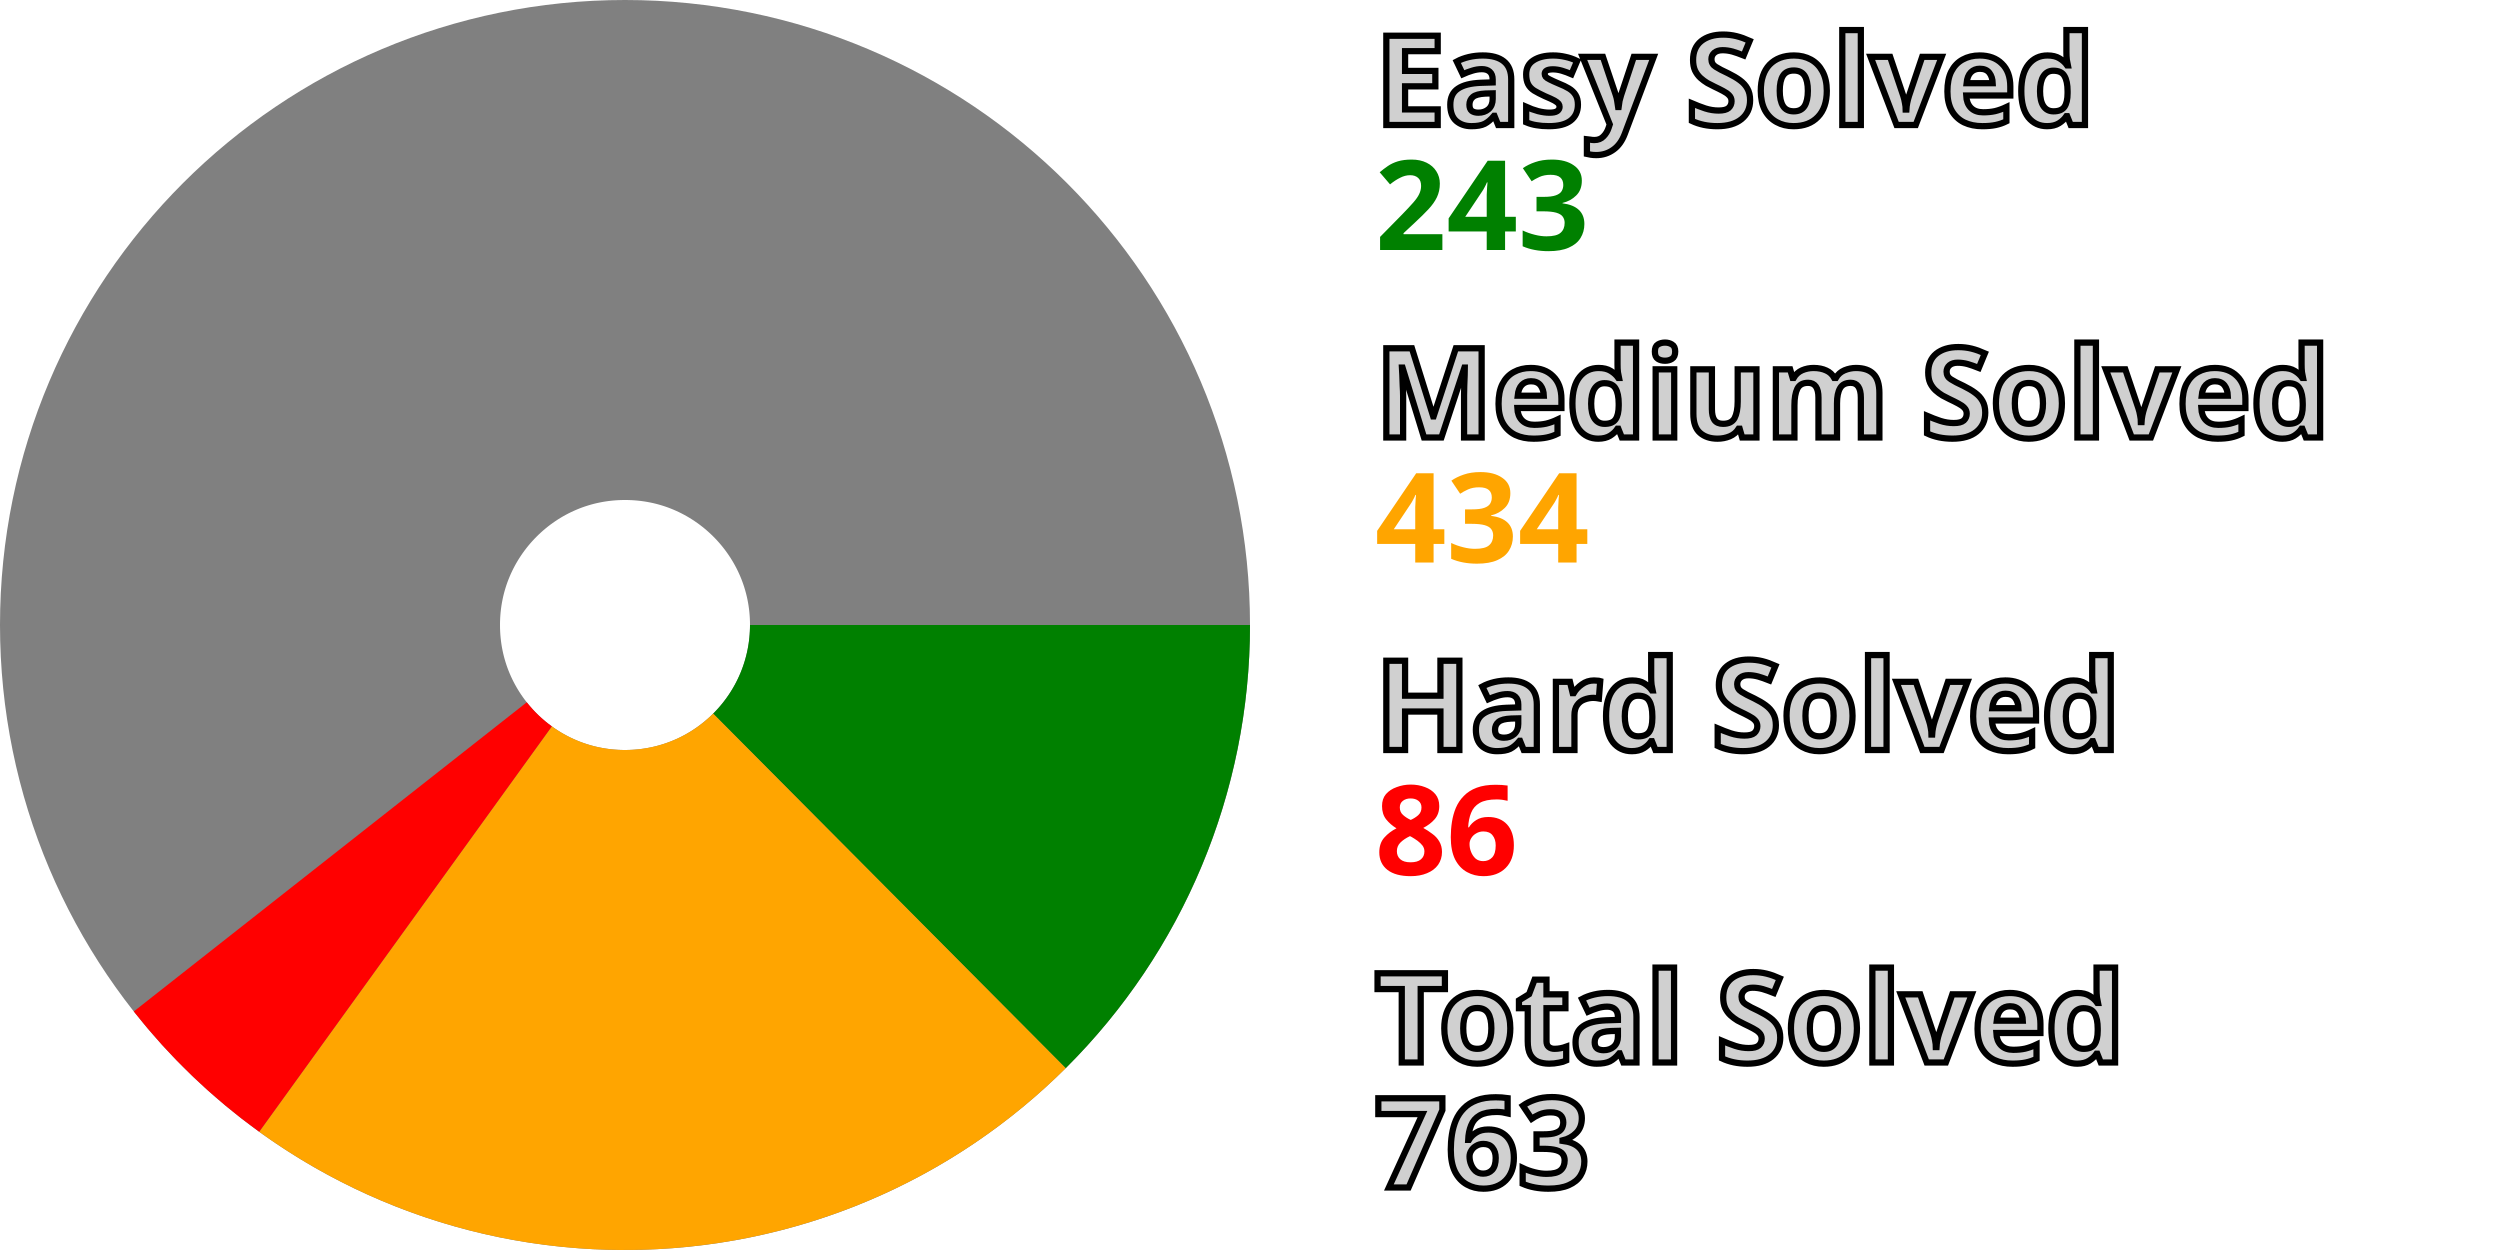
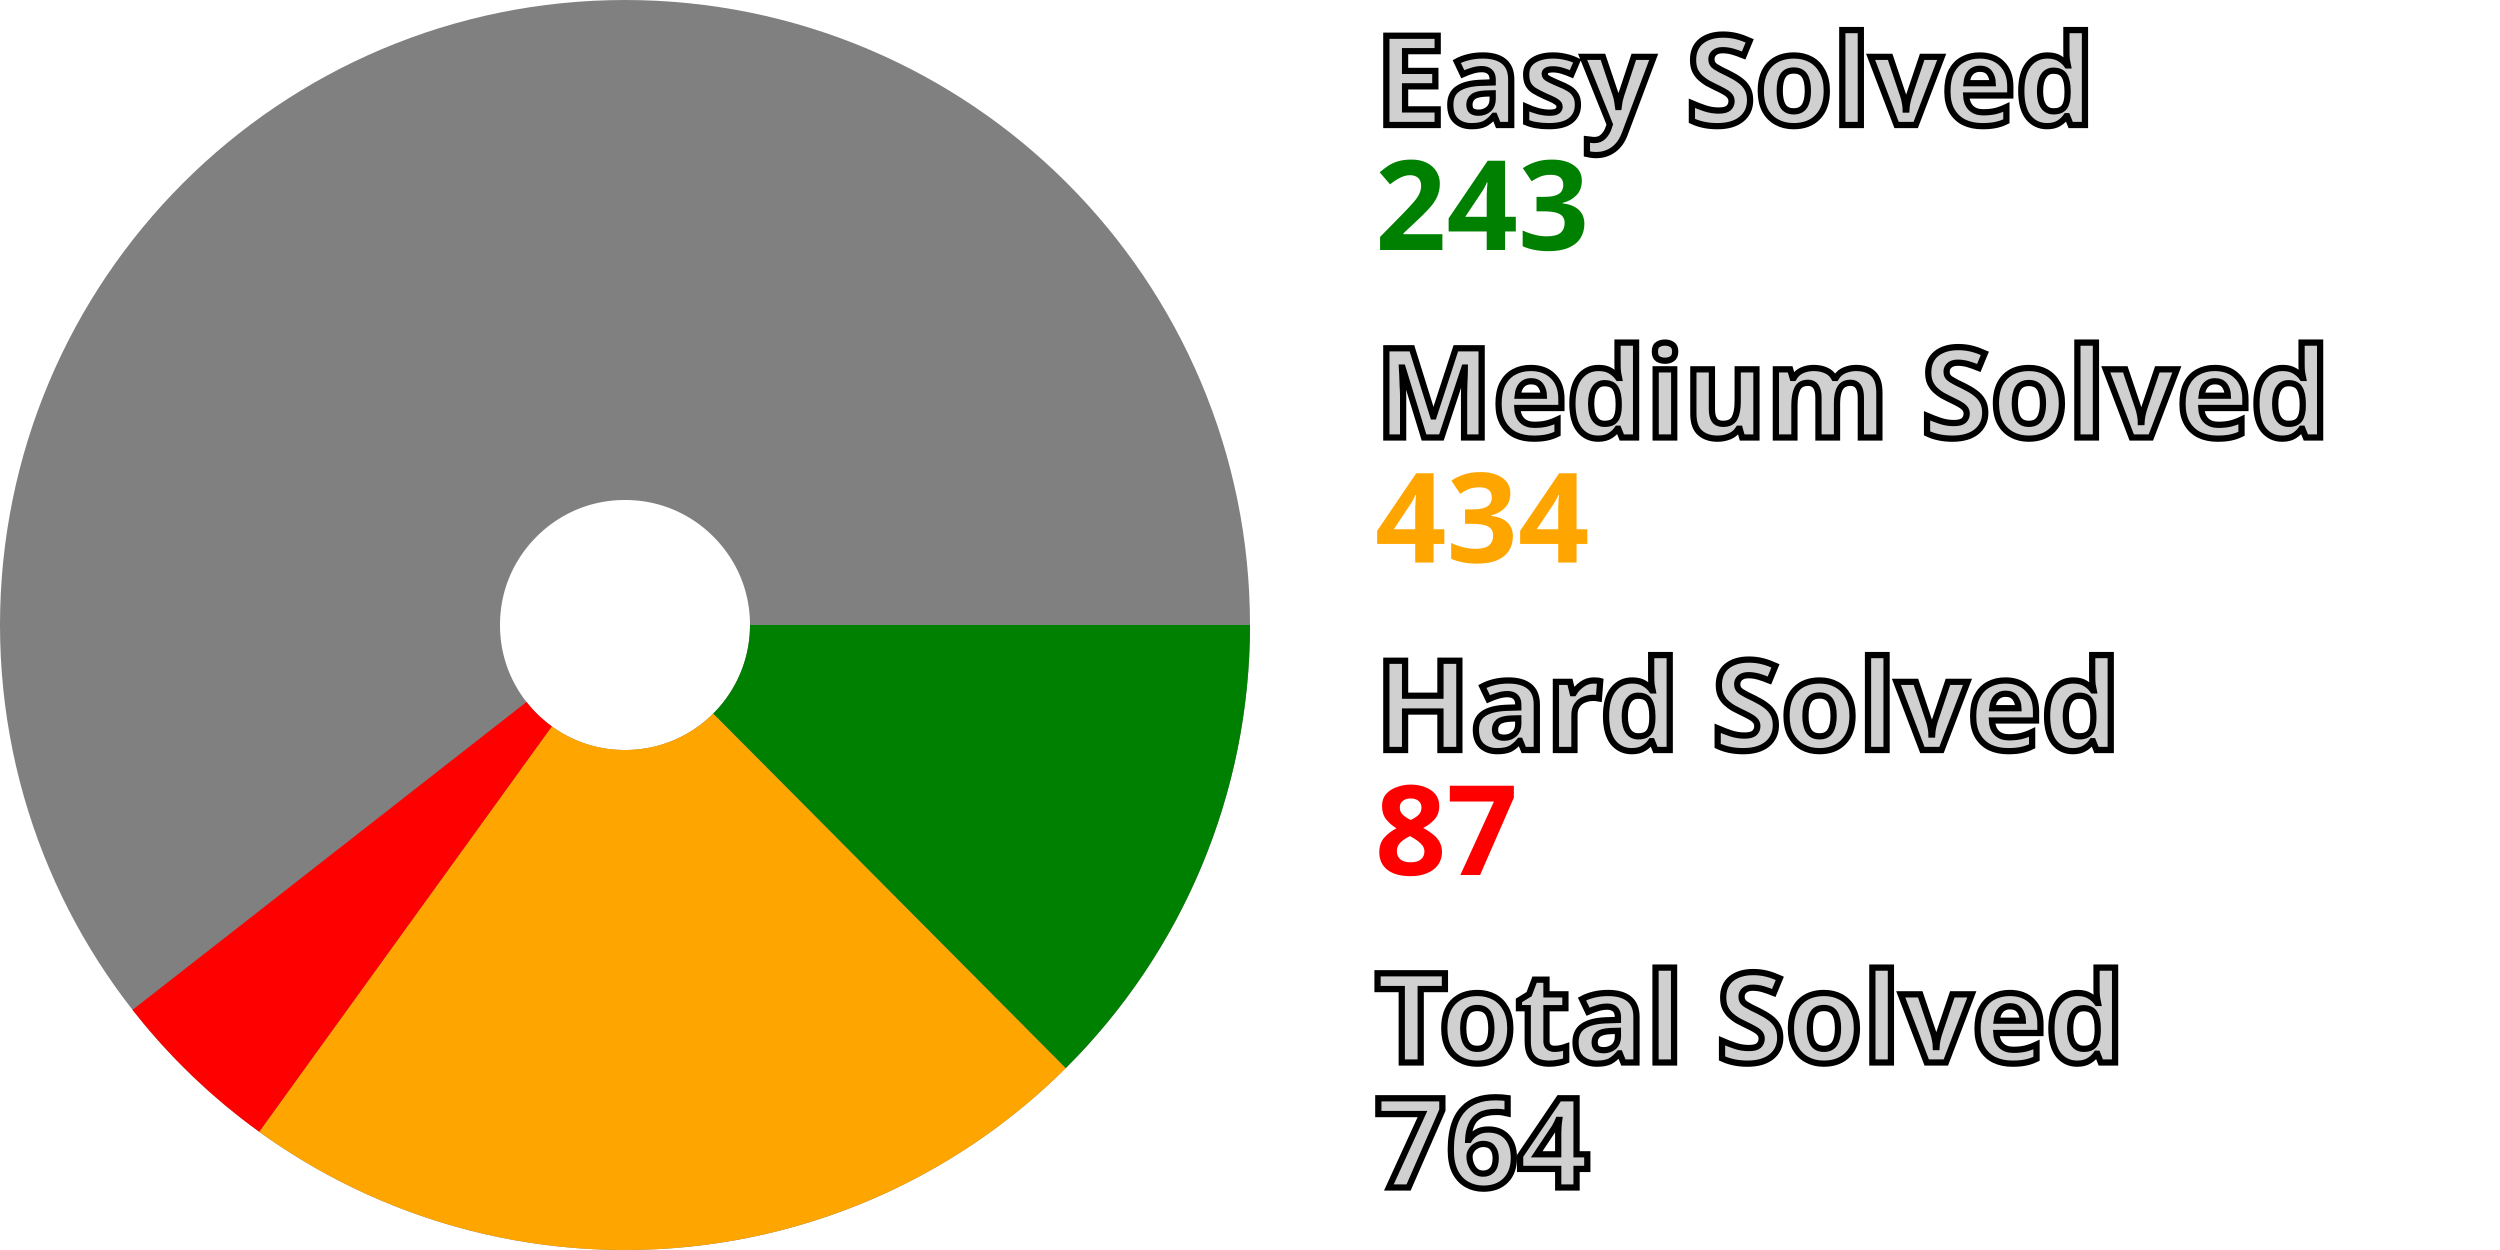
<svg xmlns="http://www.w3.org/2000/svg" width="200" height="100" viewBox="0 0 200 100" stroke-width="40" fill="none">
  <style>.small {font: bold 10px sans-serif; fill: #d0d0d0; stroke: black; stroke-width: 0.5px;}</style>
  <style>.esy {font: bold 10px sans-serif; fill: green;}</style>
  <style>.mdm {font: bold 10px sans-serif; fill: orange;}</style>
  <style>.hrd {font: bold 10px sans-serif; fill: red;}</style>
  <circle cx="50" cy="50" r="30.0" stroke="gray" />
  <path d="M80.0 50 A 30.0 30.0, 0, 0, 1, 71.153 71.273" stroke="green" />
  <path d="M71.153 71.273 A 30.0 30.0, 0, 0, 1, 32.441 74.325" stroke="orange" />
-   <path d="M32.441 74.325 A 30.0 30.0, 0, 0, 1, 26.422 68.549" stroke="red" />
+   <path d="M32.441 74.325 A 30.0 30.0, 0, 0, 1, 26.362 68.473" stroke="red" />
  <text x="110.0" y="10.0" class="small">Easy Solved</text>
  <text x="110.0" y="20.0" class="esy">243</text>
  <text x="110.0" y="35.0" class="small">Medium Solved</text>
  <text x="110.0" y="45.0" class="mdm">434</text>
  <text x="110.0" y="60.0" class="small">Hard Solved</text>
-   <text x="110.0" y="70.0" class="hrd">86</text>
+   <text x="110.0" y="70.0" class="hrd">87</text>
  <text x="110.0" y="85.0" class="small">Total Solved</text>
-   <text x="110.0" y="95.0" class="small">763</text>
+   <text x="110.0" y="95.0" class="small">764</text>
</svg>
